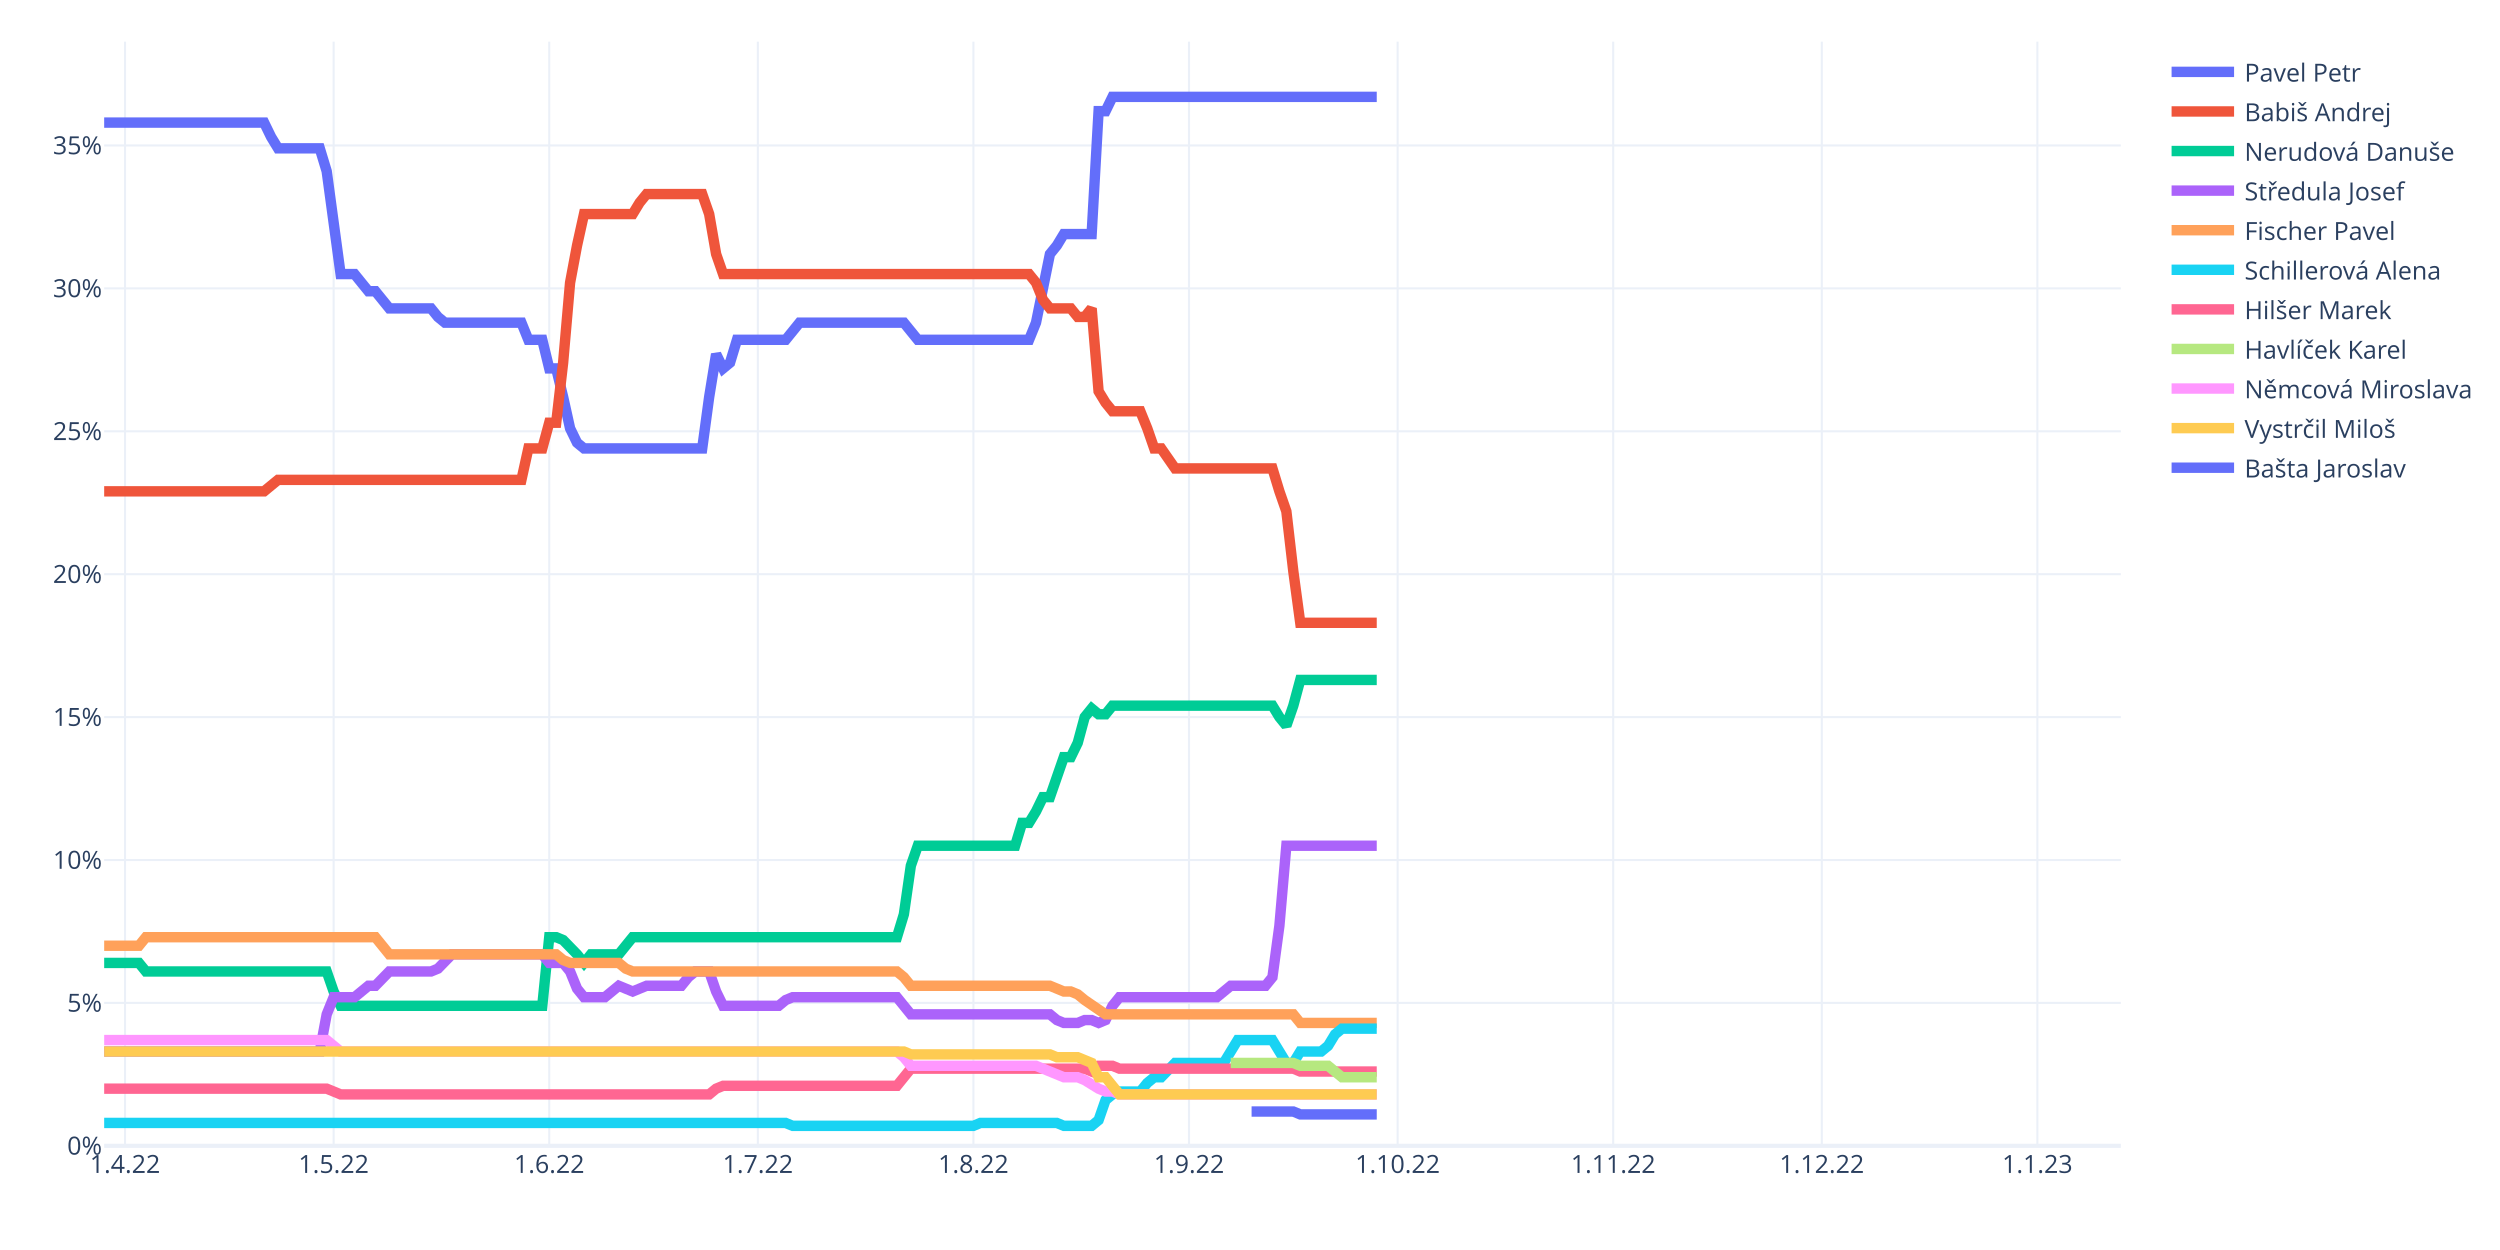
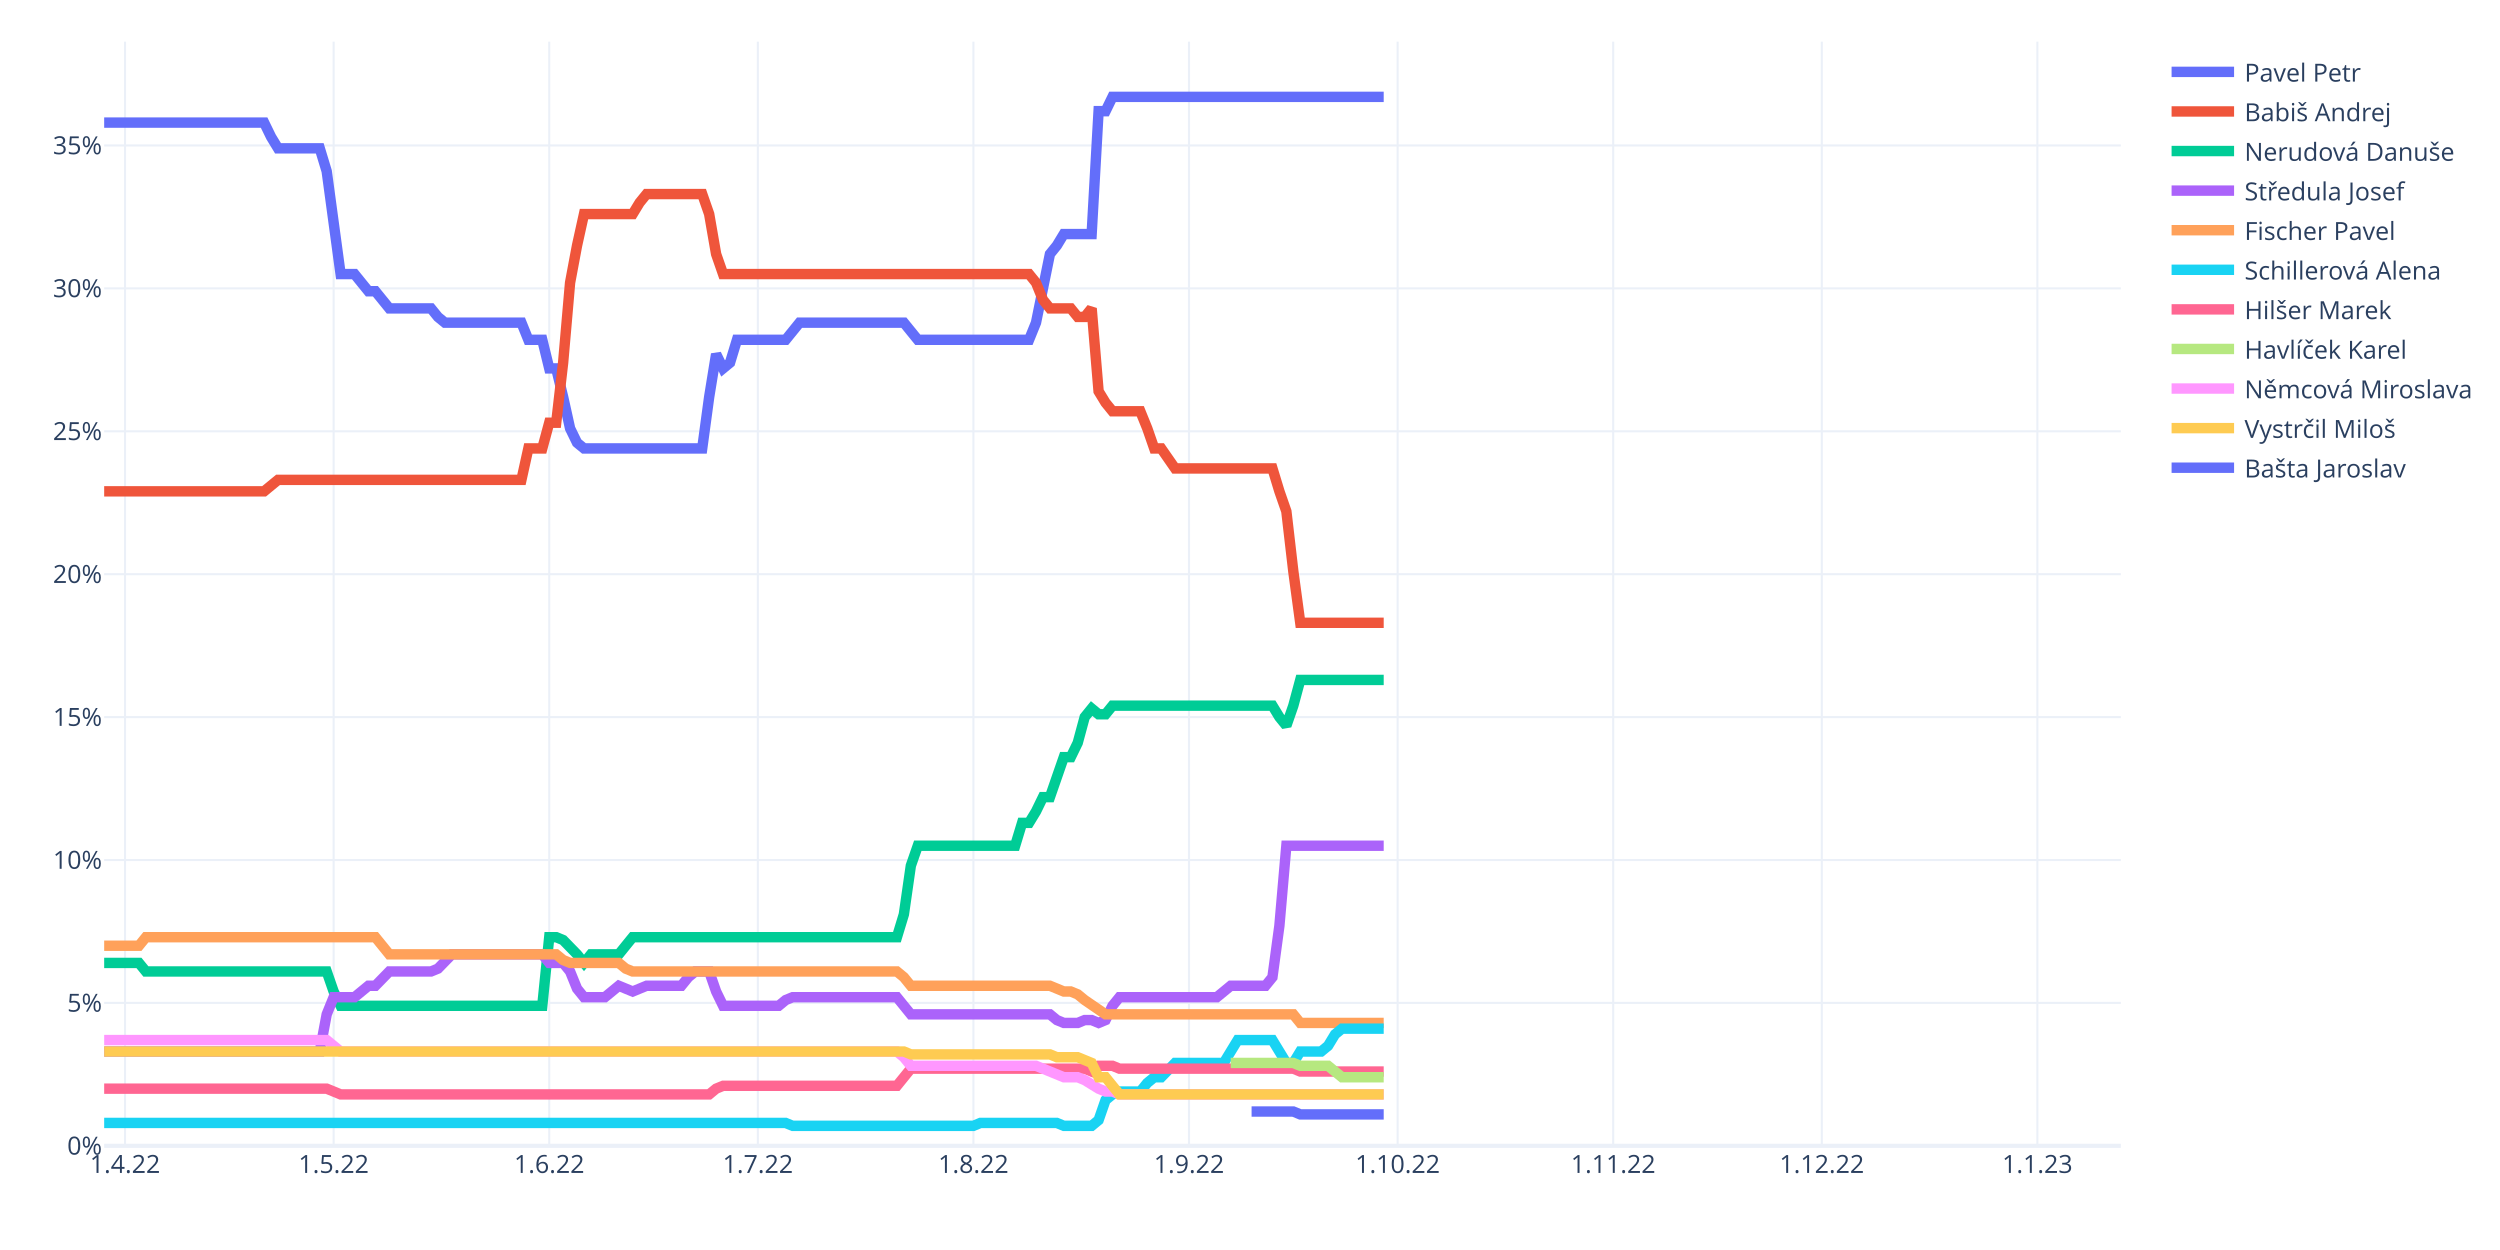
<svg xmlns="http://www.w3.org/2000/svg" class="main-svg" width="1200" height="600" style="" viewBox="0 0 1200 600">
  <rect x="0" y="0" width="1200" height="600" style="fill: rgb(255, 255, 255); fill-opacity: 1;" />
-   <defs id="defs-b18f35">
+   <defs id="defs-5ba604">
    <g class="clips">
-       <clipPath id="clipb18f35xyplot" class="plotclip">
+       <clipPath id="clip5ba604xyplot" class="plotclip">
        <rect width="968" height="530" />
      </clipPath>
-       <clipPath class="axesclip" id="clipb18f35x">
+       <clipPath class="axesclip" id="clip5ba604x">
        <rect x="50" y="0" width="968" height="600" />
      </clipPath>
-       <clipPath class="axesclip" id="clipb18f35y">
+       <clipPath class="axesclip" id="clip5ba604y">
        <rect x="0" y="20" width="1200" height="530" />
      </clipPath>
-       <clipPath class="axesclip" id="clipb18f35xy">
+       <clipPath class="axesclip" id="clip5ba604xy">
        <rect x="50" y="20" width="968" height="530" />
      </clipPath>
    </g>
    <g class="gradients" />
    <g class="patterns" />
  </defs>
  <g class="bglayer" />
  <g class="layer-below">
    <g class="imagelayer" />
    <g class="shapelayer" />
  </g>
  <g class="cartesianlayer">
    <g class="subplot xy">
      <g class="layer-subplot">
        <g class="shapelayer" />
        <g class="imagelayer" />
      </g>
      <g class="minor-gridlayer">
        <g class="x" />
        <g class="y" />
      </g>
      <g class="gridlayer">
        <g class="x">
          <path class="xgrid crisp" transform="translate(60.01,0)" d="M0,20v530" style="stroke: rgb(235, 240, 248); stroke-opacity: 1; stroke-width: 1px;" />
          <path class="xgrid crisp" transform="translate(160.15,0)" d="M0,20v530" style="stroke: rgb(235, 240, 248); stroke-opacity: 1; stroke-width: 1px;" />
          <path class="xgrid crisp" transform="translate(263.63,0)" d="M0,20v530" style="stroke: rgb(235, 240, 248); stroke-opacity: 1; stroke-width: 1px;" />
          <path class="xgrid crisp" transform="translate(363.77,0)" d="M0,20v530" style="stroke: rgb(235, 240, 248); stroke-opacity: 1; stroke-width: 1px;" />
          <path class="xgrid crisp" transform="translate(467.24,0)" d="M0,20v530" style="stroke: rgb(235, 240, 248); stroke-opacity: 1; stroke-width: 1px;" />
          <path class="xgrid crisp" transform="translate(570.72,0)" d="M0,20v530" style="stroke: rgb(235, 240, 248); stroke-opacity: 1; stroke-width: 1px;" />
          <path class="xgrid crisp" transform="translate(670.86,0)" d="M0,20v530" style="stroke: rgb(235, 240, 248); stroke-opacity: 1; stroke-width: 1px;" />
          <path class="xgrid crisp" transform="translate(774.33,0)" d="M0,20v530" style="stroke: rgb(235, 240, 248); stroke-opacity: 1; stroke-width: 1px;" />
          <path class="xgrid crisp" transform="translate(874.47,0)" d="M0,20v530" style="stroke: rgb(235, 240, 248); stroke-opacity: 1; stroke-width: 1px;" />
          <path class="xgrid crisp" transform="translate(977.94,0)" d="M0,20v530" style="stroke: rgb(235, 240, 248); stroke-opacity: 1; stroke-width: 1px;" />
        </g>
        <g class="y">
          <path class="ygrid crisp" transform="translate(0,481.4)" d="M50,0h968" style="stroke: rgb(235, 240, 248); stroke-opacity: 1; stroke-width: 1px;" />
          <path class="ygrid crisp" transform="translate(0,412.81)" d="M50,0h968" style="stroke: rgb(235, 240, 248); stroke-opacity: 1; stroke-width: 1px;" />
          <path class="ygrid crisp" transform="translate(0,344.21)" d="M50,0h968" style="stroke: rgb(235, 240, 248); stroke-opacity: 1; stroke-width: 1px;" />
          <path class="ygrid crisp" transform="translate(0,275.61)" d="M50,0h968" style="stroke: rgb(235, 240, 248); stroke-opacity: 1; stroke-width: 1px;" />
          <path class="ygrid crisp" transform="translate(0,207.02)" d="M50,0h968" style="stroke: rgb(235, 240, 248); stroke-opacity: 1; stroke-width: 1px;" />
          <path class="ygrid crisp" transform="translate(0,138.42)" d="M50,0h968" style="stroke: rgb(235, 240, 248); stroke-opacity: 1; stroke-width: 1px;" />
          <path class="ygrid crisp" transform="translate(0,69.82)" d="M50,0h968" style="stroke: rgb(235, 240, 248); stroke-opacity: 1; stroke-width: 1px;" />
        </g>
      </g>
      <g class="zerolinelayer">
        <path class="yzl zl crisp" transform="translate(0,550)" d="M50,0h968" style="stroke: rgb(235, 240, 248); stroke-opacity: 1; stroke-width: 2px;" />
      </g>
      <path class="xlines-below" />
      <path class="ylines-below" />
      <g class="overlines-below" />
      <g class="xaxislayer-below" />
      <g class="yaxislayer-below" />
      <g class="overaxes-below" />
-       <g class="plot" transform="translate(50,20)" clip-path="url(#clipb18f35xyplot)">
+       <g class="plot" transform="translate(50,20)" clip-path="url(#clip5ba604xyplot)">
        <g class="scatterlayer mlayer">
-           <g class="trace scatter trace11d13c" style="stroke-miterlimit: 2; opacity: 1;">
-             <g class="fills" />
-             <g class="errorbars" />
-             <g class="lines">
-               <path class="js-line" d="M0,38.85L76.77,38.85L80.11,45.71L83.45,51.19L86.79,51.19L103.48,51.19L106.81,62.17L113.49,111.56L116.83,111.56L120.17,111.56L123.5,115.68L126.84,119.79L130.18,119.79L136.86,128.02L140.19,128.02L156.88,128.02L160.22,132.14L163.56,134.88L166.9,134.88L200.28,134.88L203.61,143.11L210.29,143.11L213.63,156.83L216.97,156.83L220.3,170.55L223.64,185.64L226.98,192.5L230.32,195.25L233.66,195.25L287.06,195.25L290.4,170.55L293.74,149.97L297.08,156.83L300.41,154.09L303.75,143.11L327.12,143.11L330.46,139L333.79,134.88L337.13,134.88L383.86,134.88L387.2,139L390.54,143.11L393.88,143.11L443.94,143.11L447.28,134.88L453.96,101.96L457.3,97.84L460.63,92.35L463.97,92.35L473.99,92.35L477.32,33.36L480.66,33.36L484,26.5L610.84,26.5" style="vector-effect: non-scaling-stroke; fill: none; stroke: rgb(99, 110, 250); stroke-opacity: 1; stroke-width: 5px; opacity: 1;" />
-             </g>
-             <g class="points" />
-             <g class="text" />
-           </g>
-           <g class="trace scatter trace6a95b1" style="stroke-miterlimit: 2; opacity: 1;">
-             <g class="fills" />
-             <g class="errorbars" />
-             <g class="lines">
-               <path class="js-line" d="M0,215.83L76.77,215.83L80.11,213.08L83.45,210.34L86.79,210.34L200.28,210.34L203.61,195.25L210.29,195.25L213.63,182.9L216.97,182.9L220.3,154.09L223.64,115.68L226.98,97.84L230.32,82.75L233.66,82.75L253.68,82.75L257.02,77.26L260.36,73.15L263.7,73.15L287.06,73.15L290.4,82.75L293.74,101.96L297.08,111.56L443.94,111.56L447.28,115.68L450.62,123.91L453.96,128.02L463.97,128.02L467.31,132.14L470.65,132.14L473.99,128.02L477.32,167.81L480.66,173.3L484,177.41L487.34,177.41L497.35,177.41L500.69,185.64L504.03,195.25L507.37,195.25L514.04,204.85L517.38,204.85L560.77,204.85L564.11,215.83L567.45,225.43L570.79,254.24L574.12,278.94L577.46,278.94L610.84,278.94" style="vector-effect: non-scaling-stroke; fill: none; stroke: rgb(239, 85, 59); stroke-opacity: 1; stroke-width: 5px; opacity: 1;" />
-             </g>
-             <g class="points" />
-             <g class="text" />
-           </g>
-           <g class="trace scatter trace47667c" style="stroke-miterlimit: 2; opacity: 1;">
-             <g class="fills" />
-             <g class="errorbars" />
-             <g class="lines">
-               <path class="js-line" d="M0,442.2L16.69,442.2L20.03,446.31L106.81,446.31L110.15,455.92L113.49,462.78L116.83,462.78L210.29,462.78L213.63,429.85L216.97,429.85L220.3,431.22L226.98,438.08L230.32,442.2L233.66,438.08L236.99,438.08L247.01,438.08L250.34,433.96L253.68,429.85L257.02,429.85L380.52,429.85L383.86,418.87L387.2,395.55L390.54,385.95L437.27,385.95L440.61,374.97L443.94,374.97L447.28,369.48L450.62,362.62L453.96,362.62L460.63,343.42L463.97,343.42L467.31,336.56L470.65,324.21L473.99,320.09L477.32,322.84L480.66,322.84L484,318.72L560.77,318.72L564.11,324.21L567.45,328.33L570.79,318.72L574.12,306.37L577.46,306.37L610.84,306.37" style="vector-effect: non-scaling-stroke; fill: none; stroke: rgb(0, 204, 150); stroke-opacity: 1; stroke-width: 5px; opacity: 1;" />
-             </g>
-             <g class="points" />
-             <g class="text" />
-           </g>
-           <g class="trace scatter tracefe2dcc" style="stroke-miterlimit: 2; opacity: 1;">
-             <g class="fills" />
-             <g class="errorbars" />
-             <g class="lines">
-               <path class="js-line" d="M0,484.73L103.48,484.73L106.81,466.89L110.15,458.66L113.49,458.66L120.17,458.66L123.5,455.92L126.84,453.17L130.18,453.17L136.86,446.31L140.19,446.31L156.88,446.31L160.22,444.94L166.9,438.08L170.23,438.08L210.29,438.08L213.63,442.2L220.3,442.2L223.64,446.31L226.98,454.54L230.32,458.66L240.33,458.66L243.67,455.92L247.01,453.17L250.34,454.54L253.68,455.92L257.02,454.54L260.36,453.17L263.7,453.17L277.05,453.17L280.39,449.06L283.72,446.31L287.06,446.31L290.4,446.31L293.74,455.92L297.08,462.78L300.41,462.78L323.78,462.78L327.12,460.03L330.46,458.66L333.79,458.66L380.52,458.66L383.86,462.78L387.2,466.89L390.54,466.89L453.96,466.89L457.3,469.63L460.63,471.01L463.97,471.01L467.31,471.01L470.65,469.63L473.99,469.63L477.32,471.01L480.66,469.63L484,462.78L487.34,458.66L490.68,458.66L534.07,458.66L537.41,455.92L540.74,453.17L544.08,453.17L557.43,453.17L560.77,449.06L564.11,424.36L567.45,385.95L610.84,385.95" style="vector-effect: non-scaling-stroke; fill: none; stroke: rgb(171, 99, 250); stroke-opacity: 1; stroke-width: 5px; opacity: 1;" />
-             </g>
-             <g class="points" />
-             <g class="text" />
-           </g>
-           <g class="trace scatter trace72cec8" style="stroke-miterlimit: 2; opacity: 1;">
-             <g class="fills" />
-             <g class="errorbars" />
-             <g class="lines">
-               <path class="js-line" d="M0,433.96L16.69,433.96L20.03,429.85L130.18,429.85L133.52,433.96L136.86,438.08L140.19,438.08L216.97,438.08L220.3,440.82L223.64,442.2L226.98,442.2L247.01,442.2L250.34,444.94L253.68,446.31L257.02,446.31L380.52,446.31L383.86,449.06L387.2,453.17L390.54,453.17L453.96,453.17L457.3,454.54L460.63,455.92L463.97,455.92L467.31,457.29L470.65,460.03L480.66,466.89L484,466.89L570.79,466.89L574.12,471.01L610.84,471.01" style="vector-effect: non-scaling-stroke; fill: none; stroke: rgb(255, 161, 90); stroke-opacity: 1; stroke-width: 5px; opacity: 1;" />
-             </g>
-             <g class="points" />
-             <g class="text" />
-           </g>
-           <g class="trace scatter tracee87288" style="stroke-miterlimit: 2; opacity: 1;">
-             <g class="fills" />
-             <g class="errorbars" />
-             <g class="lines">
-               <path class="js-line" d="M0,519.02L327.12,519.02L330.46,520.4L417.24,520.4L420.58,519.02L457.3,519.02L460.63,520.4L473.99,520.4L477.32,517.65L480.66,508.05L484,505.31L487.34,503.93L490.68,503.93L497.35,503.93L500.69,499.82L504.03,497.07L507.37,497.07L514.04,490.21L517.38,490.21L537.41,490.21L540.74,484.73L544.08,479.24L547.42,479.24L560.77,479.24L564.11,484.73L567.45,490.21L570.79,490.21L574.12,484.73L577.46,484.73L584.14,484.73L587.48,481.98L590.81,476.49L594.15,473.75L610.84,473.75" style="vector-effect: non-scaling-stroke; fill: none; stroke: rgb(25, 211, 243); stroke-opacity: 1; stroke-width: 5px; opacity: 1;" />
-             </g>
-             <g class="points" />
-             <g class="text" />
-           </g>
-           <g class="trace scatter tracefd5a2a" style="stroke-miterlimit: 2; opacity: 1;">
-             <g class="fills" />
-             <g class="errorbars" />
-             <g class="lines">
-               <path class="js-line" d="M0,502.56L106.81,502.56L110.15,503.93L113.49,505.31L116.83,505.31L290.4,505.31L293.74,502.56L297.08,501.19L300.41,501.19L380.52,501.19L383.86,497.07L387.2,492.96L390.54,492.96L470.65,492.96L473.99,494.33L477.32,491.59L480.66,491.59L484,491.59L487.34,492.96L570.79,492.96L574.12,494.33L610.84,494.33" style="vector-effect: non-scaling-stroke; fill: none; stroke: rgb(255, 102, 146); stroke-opacity: 1; stroke-width: 5px; opacity: 1;" />
-             </g>
-             <g class="points" />
-             <g class="text" />
-           </g>
-           <g class="trace scatter trace417c43" style="stroke-miterlimit: 2; opacity: 1;">
-             <g class="fills" />
-             <g class="errorbars" />
-             <g class="lines">
-               <path class="js-line" d="M540.74,490.21L570.79,490.21L574.12,491.59L587.48,491.59L590.81,494.33L594.15,497.07L597.49,497.07L610.84,497.07" style="vector-effect: non-scaling-stroke; fill: none; stroke: rgb(182, 232, 128); stroke-opacity: 1; stroke-width: 5px; opacity: 1;" />
-             </g>
-             <g class="points" />
-             <g class="text" />
-           </g>
-           <g class="trace scatter traceadb961" style="stroke-miterlimit: 2; opacity: 1;">
-             <g class="fills" />
-             <g class="errorbars" />
-             <g class="lines">
-               <path class="js-line" d="M0,479.24L106.81,479.24L110.15,481.98L113.49,484.73L116.83,484.73L380.52,484.73L383.86,487.47L387.2,491.59L390.54,491.59L447.28,491.59L450.62,492.96L460.63,497.07L463.97,497.07L467.31,497.07L470.65,498.45L477.32,502.56L480.66,503.93L484,503.93L487.34,505.31L610.84,505.31" style="vector-effect: non-scaling-stroke; fill: none; stroke: rgb(255, 151, 255); stroke-opacity: 1; stroke-width: 5px; opacity: 1;" />
-             </g>
-             <g class="points" />
-             <g class="text" />
-           </g>
-           <g class="trace scatter trace22623d" style="stroke-miterlimit: 2; opacity: 1;">
-             <g class="fills" />
-             <g class="errorbars" />
-             <g class="lines">
-               <path class="js-line" d="M0,484.73L383.86,484.73L387.2,486.1L453.96,486.1L457.3,487.47L467.31,487.47L470.65,488.84L473.99,490.21L477.32,497.07L480.66,497.07L484,501.19L487.34,505.31L490.68,505.31L610.84,505.31" style="vector-effect: non-scaling-stroke; fill: none; stroke: rgb(254, 203, 82); stroke-opacity: 1; stroke-width: 5px; opacity: 1;" />
-             </g>
-             <g class="points" />
-             <g class="text" />
-           </g>
-           <g class="trace scatter trace5686cb" style="stroke-miterlimit: 2; opacity: 1;">
-             <g class="fills" />
-             <g class="errorbars" />
-             <g class="lines">
-               <path class="js-line" d="M550.76,513.54L570.79,513.54L574.12,514.91L610.84,514.91" style="vector-effect: non-scaling-stroke; fill: none; stroke: rgb(99, 110, 250); stroke-opacity: 1; stroke-width: 5px; opacity: 1;" />
+           <g class="trace scatter trace671c36" style="stroke-miterlimit: 2; opacity: 1;">
+             <g class="fills" />
+             <g class="errorbars" />
+             <g class="lines">
+               <path class="js-line" d="M0,38.85L76.77,38.85L80.11,45.71L83.45,51.19L86.79,51.19L103.48,51.19L106.81,62.17L113.49,111.56L116.83,111.56L120.17,111.56L123.5,115.68L126.84,119.79L130.18,119.79L136.86,128.02L140.19,128.02L156.88,128.02L160.22,132.14L163.56,134.88L166.9,134.88L200.28,134.88L203.61,143.11L210.29,143.11L213.63,156.83L216.97,156.83L220.3,170.55L223.64,185.64L226.98,192.5L230.32,195.25L233.66,195.25L287.06,195.25L290.4,170.55L293.74,149.97L297.08,156.83L300.41,154.09L303.75,143.11L327.12,143.11L330.46,139L333.79,134.88L337.13,134.88L383.86,134.88L387.2,139L390.54,143.11L393.88,143.11L443.94,143.11L447.28,134.88L453.96,101.96L457.3,97.84L460.63,92.35L463.97,92.35L473.99,92.35L477.32,33.36L480.66,33.36L484,26.5L614.18,26.5" style="vector-effect: non-scaling-stroke; fill: none; stroke: rgb(99, 110, 250); stroke-opacity: 1; stroke-width: 5px; opacity: 1;" />
+             </g>
+             <g class="points" />
+             <g class="text" />
+           </g>
+           <g class="trace scatter trace9524d7" style="stroke-miterlimit: 2; opacity: 1;">
+             <g class="fills" />
+             <g class="errorbars" />
+             <g class="lines">
+               <path class="js-line" d="M0,215.83L76.77,215.83L80.11,213.08L83.45,210.34L86.79,210.34L200.28,210.34L203.61,195.25L210.29,195.25L213.63,182.9L216.97,182.9L220.3,154.09L223.64,115.68L226.98,97.84L230.32,82.75L233.66,82.75L253.68,82.75L257.02,77.26L260.36,73.15L263.7,73.15L287.06,73.15L290.4,82.75L293.74,101.96L297.08,111.56L443.94,111.56L447.28,115.68L450.62,123.91L453.96,128.02L463.97,128.02L467.31,132.14L470.65,132.14L473.99,128.02L477.32,167.81L480.66,173.3L484,177.41L487.34,177.41L497.35,177.41L500.69,185.64L504.03,195.25L507.37,195.25L514.04,204.85L517.38,204.85L560.77,204.85L564.11,215.83L567.45,225.43L570.79,254.24L574.12,278.94L577.46,278.94L614.18,278.94" style="vector-effect: non-scaling-stroke; fill: none; stroke: rgb(239, 85, 59); stroke-opacity: 1; stroke-width: 5px; opacity: 1;" />
+             </g>
+             <g class="points" />
+             <g class="text" />
+           </g>
+           <g class="trace scatter trace3826d0" style="stroke-miterlimit: 2; opacity: 1;">
+             <g class="fills" />
+             <g class="errorbars" />
+             <g class="lines">
+               <path class="js-line" d="M0,442.2L16.69,442.2L20.03,446.31L106.81,446.31L110.15,455.92L113.49,462.78L116.83,462.78L210.29,462.78L213.63,429.85L216.97,429.85L220.3,431.22L226.98,438.08L230.32,442.2L233.66,438.08L236.99,438.08L247.01,438.08L250.34,433.96L253.68,429.85L257.02,429.85L380.52,429.85L383.86,418.87L387.2,395.55L390.54,385.95L437.27,385.95L440.61,374.97L443.94,374.97L447.28,369.48L450.62,362.62L453.96,362.62L460.63,343.42L463.97,343.42L467.31,336.56L470.65,324.21L473.99,320.09L477.32,322.84L480.66,322.84L484,318.72L560.77,318.72L564.11,324.21L567.45,328.33L570.79,318.72L574.12,306.37L577.46,306.37L614.18,306.37" style="vector-effect: non-scaling-stroke; fill: none; stroke: rgb(0, 204, 150); stroke-opacity: 1; stroke-width: 5px; opacity: 1;" />
+             </g>
+             <g class="points" />
+             <g class="text" />
+           </g>
+           <g class="trace scatter trace8898b9" style="stroke-miterlimit: 2; opacity: 1;">
+             <g class="fills" />
+             <g class="errorbars" />
+             <g class="lines">
+               <path class="js-line" d="M0,484.73L103.48,484.73L106.81,466.89L110.15,458.66L113.49,458.66L120.17,458.66L123.5,455.92L126.84,453.17L130.18,453.17L136.86,446.31L140.19,446.31L156.88,446.31L160.22,444.94L166.9,438.08L170.23,438.08L210.29,438.08L213.63,442.2L220.3,442.2L223.64,446.31L226.98,454.54L230.32,458.66L240.33,458.66L243.67,455.92L247.01,453.17L250.34,454.54L253.68,455.92L257.02,454.54L260.36,453.17L263.7,453.17L277.05,453.17L280.39,449.06L283.72,446.31L287.06,446.31L290.4,446.31L293.74,455.92L297.08,462.78L300.41,462.78L323.78,462.78L327.12,460.03L330.46,458.66L333.79,458.66L380.52,458.66L383.86,462.78L387.2,466.89L390.54,466.89L453.96,466.89L457.3,469.63L460.63,471.01L463.97,471.01L467.31,471.01L470.65,469.63L473.99,469.63L477.32,471.01L480.66,469.63L484,462.78L487.34,458.66L490.68,458.66L534.07,458.66L537.41,455.92L540.74,453.17L544.08,453.17L557.43,453.17L560.77,449.06L564.11,424.36L567.45,385.95L614.18,385.95" style="vector-effect: non-scaling-stroke; fill: none; stroke: rgb(171, 99, 250); stroke-opacity: 1; stroke-width: 5px; opacity: 1;" />
+             </g>
+             <g class="points" />
+             <g class="text" />
+           </g>
+           <g class="trace scatter trace067839" style="stroke-miterlimit: 2; opacity: 1;">
+             <g class="fills" />
+             <g class="errorbars" />
+             <g class="lines">
+               <path class="js-line" d="M0,433.96L16.69,433.96L20.03,429.85L130.18,429.85L133.52,433.96L136.86,438.08L140.19,438.08L216.97,438.08L220.3,440.82L223.64,442.2L226.98,442.2L247.01,442.2L250.34,444.94L253.68,446.31L257.02,446.31L380.52,446.31L383.86,449.06L387.2,453.17L390.54,453.17L453.96,453.17L457.3,454.54L460.63,455.92L463.97,455.92L467.31,457.29L470.65,460.03L480.66,466.89L484,466.89L570.79,466.89L574.12,471.01L614.18,471.01" style="vector-effect: non-scaling-stroke; fill: none; stroke: rgb(255, 161, 90); stroke-opacity: 1; stroke-width: 5px; opacity: 1;" />
+             </g>
+             <g class="points" />
+             <g class="text" />
+           </g>
+           <g class="trace scatter tracecb4e40" style="stroke-miterlimit: 2; opacity: 1;">
+             <g class="fills" />
+             <g class="errorbars" />
+             <g class="lines">
+               <path class="js-line" d="M0,519.02L327.12,519.02L330.46,520.4L417.24,520.4L420.58,519.02L457.3,519.02L460.63,520.4L473.99,520.4L477.32,517.65L480.66,508.05L484,505.31L487.34,503.93L490.68,503.93L497.35,503.93L500.69,499.82L504.03,497.07L507.37,497.07L514.04,490.21L517.38,490.21L537.41,490.21L540.74,484.73L544.08,479.24L547.42,479.24L560.77,479.24L564.11,484.73L567.45,490.21L570.79,490.21L574.12,484.73L577.46,484.73L584.14,484.73L587.48,481.98L590.81,476.49L594.15,473.75L614.18,473.75" style="vector-effect: non-scaling-stroke; fill: none; stroke: rgb(25, 211, 243); stroke-opacity: 1; stroke-width: 5px; opacity: 1;" />
+             </g>
+             <g class="points" />
+             <g class="text" />
+           </g>
+           <g class="trace scatter trace6adb21" style="stroke-miterlimit: 2; opacity: 1;">
+             <g class="fills" />
+             <g class="errorbars" />
+             <g class="lines">
+               <path class="js-line" d="M0,502.56L106.81,502.56L110.15,503.93L113.49,505.31L116.83,505.31L290.4,505.31L293.74,502.56L297.08,501.19L300.41,501.19L380.52,501.19L383.86,497.07L387.2,492.96L390.54,492.96L470.65,492.96L473.99,494.33L477.32,491.59L480.66,491.59L484,491.59L487.34,492.96L570.79,492.96L574.12,494.33L614.18,494.33" style="vector-effect: non-scaling-stroke; fill: none; stroke: rgb(255, 102, 146); stroke-opacity: 1; stroke-width: 5px; opacity: 1;" />
+             </g>
+             <g class="points" />
+             <g class="text" />
+           </g>
+           <g class="trace scatter trace02d3a3" style="stroke-miterlimit: 2; opacity: 1;">
+             <g class="fills" />
+             <g class="errorbars" />
+             <g class="lines">
+               <path class="js-line" d="M540.74,490.21L570.79,490.21L574.12,491.59L587.48,491.59L590.81,494.33L594.15,497.07L597.49,497.07L614.18,497.07" style="vector-effect: non-scaling-stroke; fill: none; stroke: rgb(182, 232, 128); stroke-opacity: 1; stroke-width: 5px; opacity: 1;" />
+             </g>
+             <g class="points" />
+             <g class="text" />
+           </g>
+           <g class="trace scatter trace0a2a12" style="stroke-miterlimit: 2; opacity: 1;">
+             <g class="fills" />
+             <g class="errorbars" />
+             <g class="lines">
+               <path class="js-line" d="M0,479.24L106.81,479.24L110.15,481.98L113.49,484.73L116.83,484.73L380.52,484.73L383.86,487.47L387.2,491.59L390.54,491.59L447.28,491.59L450.62,492.96L460.63,497.07L463.97,497.07L467.31,497.07L470.65,498.45L477.32,502.56L480.66,503.93L484,503.93L487.34,505.31L614.18,505.31" style="vector-effect: non-scaling-stroke; fill: none; stroke: rgb(255, 151, 255); stroke-opacity: 1; stroke-width: 5px; opacity: 1;" />
+             </g>
+             <g class="points" />
+             <g class="text" />
+           </g>
+           <g class="trace scatter tracee42b29" style="stroke-miterlimit: 2; opacity: 1;">
+             <g class="fills" />
+             <g class="errorbars" />
+             <g class="lines">
+               <path class="js-line" d="M0,484.73L383.86,484.73L387.2,486.1L453.96,486.1L457.3,487.47L467.31,487.47L470.65,488.84L473.99,490.21L477.32,497.07L480.66,497.07L484,501.19L487.34,505.31L490.68,505.31L614.18,505.31" style="vector-effect: non-scaling-stroke; fill: none; stroke: rgb(254, 203, 82); stroke-opacity: 1; stroke-width: 5px; opacity: 1;" />
+             </g>
+             <g class="points" />
+             <g class="text" />
+           </g>
+           <g class="trace scatter trace3366f7" style="stroke-miterlimit: 2; opacity: 1;">
+             <g class="fills" />
+             <g class="errorbars" />
+             <g class="lines">
+               <path class="js-line" d="M550.76,513.54L570.79,513.54L574.12,514.91L614.18,514.91" style="vector-effect: non-scaling-stroke; fill: none; stroke: rgb(99, 110, 250); stroke-opacity: 1; stroke-width: 5px; opacity: 1;" />
            </g>
            <g class="points" />
            <g class="text" />
          </g>
        </g>
      </g>
      <g class="overplot" />
      <path class="xlines-above crisp" d="M0,0" style="fill: none;" />
      <path class="ylines-above crisp" d="M0,0" style="fill: none;" />
      <g class="overlines-above" />
      <g class="xaxislayer-above">
        <g class="xtick">
          <text text-anchor="middle" x="0" y="563" transform="translate(60.01,0)" style="font-family: 'Open Sans', verdana, arial, sans-serif; font-size: 12px; fill: rgb(42, 63, 95); fill-opacity: 1; white-space: pre; opacity: 1;">1.4.22</text>
        </g>
        <g class="xtick">
          <text text-anchor="middle" x="0" y="563" style="font-family: 'Open Sans', verdana, arial, sans-serif; font-size: 12px; fill: rgb(42, 63, 95); fill-opacity: 1; white-space: pre; opacity: 1;" transform="translate(160.15,0)">1.5.22</text>
        </g>
        <g class="xtick">
          <text text-anchor="middle" x="0" y="563" style="font-family: 'Open Sans', verdana, arial, sans-serif; font-size: 12px; fill: rgb(42, 63, 95); fill-opacity: 1; white-space: pre; opacity: 1;" transform="translate(263.63,0)">1.6.22</text>
        </g>
        <g class="xtick">
          <text text-anchor="middle" x="0" y="563" style="font-family: 'Open Sans', verdana, arial, sans-serif; font-size: 12px; fill: rgb(42, 63, 95); fill-opacity: 1; white-space: pre; opacity: 1;" transform="translate(363.77,0)">1.7.22</text>
        </g>
        <g class="xtick">
          <text text-anchor="middle" x="0" y="563" style="font-family: 'Open Sans', verdana, arial, sans-serif; font-size: 12px; fill: rgb(42, 63, 95); fill-opacity: 1; white-space: pre; opacity: 1;" transform="translate(467.24,0)">1.8.22</text>
        </g>
        <g class="xtick">
          <text text-anchor="middle" x="0" y="563" style="font-family: 'Open Sans', verdana, arial, sans-serif; font-size: 12px; fill: rgb(42, 63, 95); fill-opacity: 1; white-space: pre; opacity: 1;" transform="translate(570.72,0)">1.9.22</text>
        </g>
        <g class="xtick">
          <text text-anchor="middle" x="0" y="563" style="font-family: 'Open Sans', verdana, arial, sans-serif; font-size: 12px; fill: rgb(42, 63, 95); fill-opacity: 1; white-space: pre; opacity: 1;" transform="translate(670.86,0)">1.10.22</text>
        </g>
        <g class="xtick">
          <text text-anchor="middle" x="0" y="563" style="font-family: 'Open Sans', verdana, arial, sans-serif; font-size: 12px; fill: rgb(42, 63, 95); fill-opacity: 1; white-space: pre; opacity: 1;" transform="translate(774.33,0)">1.11.22</text>
        </g>
        <g class="xtick">
          <text text-anchor="middle" x="0" y="563" style="font-family: 'Open Sans', verdana, arial, sans-serif; font-size: 12px; fill: rgb(42, 63, 95); fill-opacity: 1; white-space: pre; opacity: 1;" transform="translate(874.47,0)">1.12.22</text>
        </g>
        <g class="xtick">
          <text text-anchor="middle" x="0" y="563" style="font-family: 'Open Sans', verdana, arial, sans-serif; font-size: 12px; fill: rgb(42, 63, 95); fill-opacity: 1; white-space: pre; opacity: 1;" transform="translate(977.94,0)">1.1.23</text>
        </g>
      </g>
      <g class="yaxislayer-above">
        <g class="ytick">
          <text text-anchor="end" x="49" y="4.2" transform="translate(0,550)" style="font-family: 'Open Sans', verdana, arial, sans-serif; font-size: 12px; fill: rgb(42, 63, 95); fill-opacity: 1; white-space: pre; opacity: 1;">0%</text>
        </g>
        <g class="ytick">
          <text text-anchor="end" x="49" y="4.2" style="font-family: 'Open Sans', verdana, arial, sans-serif; font-size: 12px; fill: rgb(42, 63, 95); fill-opacity: 1; white-space: pre; opacity: 1;" transform="translate(0,481.4)">5%</text>
        </g>
        <g class="ytick">
          <text text-anchor="end" x="49" y="4.2" style="font-family: 'Open Sans', verdana, arial, sans-serif; font-size: 12px; fill: rgb(42, 63, 95); fill-opacity: 1; white-space: pre; opacity: 1;" transform="translate(0,412.81)">10%</text>
        </g>
        <g class="ytick">
          <text text-anchor="end" x="49" y="4.2" style="font-family: 'Open Sans', verdana, arial, sans-serif; font-size: 12px; fill: rgb(42, 63, 95); fill-opacity: 1; white-space: pre; opacity: 1;" transform="translate(0,344.21)">15%</text>
        </g>
        <g class="ytick">
          <text text-anchor="end" x="49" y="4.2" style="font-family: 'Open Sans', verdana, arial, sans-serif; font-size: 12px; fill: rgb(42, 63, 95); fill-opacity: 1; white-space: pre; opacity: 1;" transform="translate(0,275.61)">20%</text>
        </g>
        <g class="ytick">
          <text text-anchor="end" x="49" y="4.2" style="font-family: 'Open Sans', verdana, arial, sans-serif; font-size: 12px; fill: rgb(42, 63, 95); fill-opacity: 1; white-space: pre; opacity: 1;" transform="translate(0,207.02)">25%</text>
        </g>
        <g class="ytick">
          <text text-anchor="end" x="49" y="4.2" style="font-family: 'Open Sans', verdana, arial, sans-serif; font-size: 12px; fill: rgb(42, 63, 95); fill-opacity: 1; white-space: pre; opacity: 1;" transform="translate(0,138.42)">30%</text>
        </g>
        <g class="ytick">
          <text text-anchor="end" x="49" y="4.2" style="font-family: 'Open Sans', verdana, arial, sans-serif; font-size: 12px; fill: rgb(42, 63, 95); fill-opacity: 1; white-space: pre; opacity: 1;" transform="translate(0,69.82)">35%</text>
        </g>
      </g>
      <g class="overaxes-above" />
    </g>
  </g>
  <g class="polarlayer" />
  <g class="smithlayer" />
  <g class="ternarylayer" />
  <g class="geolayer" />
  <g class="funnelarealayer" />
  <g class="pielayer" />
  <g class="iciclelayer" />
  <g class="treemaplayer" />
  <g class="sunburstlayer" />
  <g class="glimages" />
-   <defs id="topdefs-b18f35">
+   <defs id="topdefs-5ba604">
    <g class="clips" />
-     <clipPath id="legendb18f35">
+     <clipPath id="legend5ba604">
      <rect width="151" height="219" x="0" y="0" />
    </clipPath>
  </defs>
  <g class="layer-above">
    <g class="imagelayer" />
    <g class="shapelayer" />
  </g>
  <g class="infolayer">
    <g class="legend" pointer-events="all" transform="translate(1037.36,20)">
      <rect class="bg" shape-rendering="crispEdges" style="stroke: rgb(68, 68, 68); stroke-opacity: 1; fill: rgb(255, 255, 255); fill-opacity: 1; stroke-width: 0px;" width="151" height="219" x="0" y="0" />
-       <g class="scrollbox" transform="" clip-path="url(#legendb18f35)">
+       <g class="scrollbox" transform="" clip-path="url(#legend5ba604)">
        <g class="groups">
          <g class="traces" transform="translate(0,14.5)" style="opacity: 1;">
            <text class="legendtext" text-anchor="start" x="40" y="4.68" style="font-family: 'Open Sans', verdana, arial, sans-serif; font-size: 12px; fill: rgb(42, 63, 95); fill-opacity: 1; white-space: pre;">Pavel Petr</text>
            <g class="layers" style="opacity: 1;">
              <g class="legendfill" />
              <g class="legendlines">
                <path class="js-line" d="M5,0h30" style="fill: none; stroke: rgb(99, 110, 250); stroke-opacity: 1; stroke-width: 5px;" />
              </g>
              <g class="legendsymbols">
                <g class="legendpoints" />
              </g>
            </g>
            <rect class="legendtoggle" x="0" y="-9.5" width="145.703" height="19" style="fill: rgb(0, 0, 0); fill-opacity: 0;" />
          </g>
          <g class="traces" transform="translate(0,33.5)" style="opacity: 1;">
            <text class="legendtext" text-anchor="start" x="40" y="4.68" style="font-family: 'Open Sans', verdana, arial, sans-serif; font-size: 12px; fill: rgb(42, 63, 95); fill-opacity: 1; white-space: pre;">Babiš Andrej</text>
            <g class="layers" style="opacity: 1;">
              <g class="legendfill" />
              <g class="legendlines">
                <path class="js-line" d="M5,0h30" style="fill: none; stroke: rgb(239, 85, 59); stroke-opacity: 1; stroke-width: 5px;" />
              </g>
              <g class="legendsymbols">
                <g class="legendpoints" />
              </g>
            </g>
            <rect class="legendtoggle" x="0" y="-9.5" width="145.703" height="19" style="fill: rgb(0, 0, 0); fill-opacity: 0;" />
          </g>
          <g class="traces" transform="translate(0,52.5)" style="opacity: 1;">
            <text class="legendtext" text-anchor="start" x="40" y="4.68" style="font-family: 'Open Sans', verdana, arial, sans-serif; font-size: 12px; fill: rgb(42, 63, 95); fill-opacity: 1; white-space: pre;">Nerudová Danuše</text>
            <g class="layers" style="opacity: 1;">
              <g class="legendfill" />
              <g class="legendlines">
                <path class="js-line" d="M5,0h30" style="fill: none; stroke: rgb(0, 204, 150); stroke-opacity: 1; stroke-width: 5px;" />
              </g>
              <g class="legendsymbols">
                <g class="legendpoints" />
              </g>
            </g>
            <rect class="legendtoggle" x="0" y="-9.5" width="145.703" height="19" style="fill: rgb(0, 0, 0); fill-opacity: 0;" />
          </g>
          <g class="traces" transform="translate(0,71.5)" style="opacity: 1;">
            <text class="legendtext" text-anchor="start" x="40" y="4.68" style="font-family: 'Open Sans', verdana, arial, sans-serif; font-size: 12px; fill: rgb(42, 63, 95); fill-opacity: 1; white-space: pre;">Středula Josef</text>
            <g class="layers" style="opacity: 1;">
              <g class="legendfill" />
              <g class="legendlines">
                <path class="js-line" d="M5,0h30" style="fill: none; stroke: rgb(171, 99, 250); stroke-opacity: 1; stroke-width: 5px;" />
              </g>
              <g class="legendsymbols">
                <g class="legendpoints" />
              </g>
            </g>
            <rect class="legendtoggle" x="0" y="-9.5" width="145.703" height="19" style="fill: rgb(0, 0, 0); fill-opacity: 0;" />
          </g>
          <g class="traces" transform="translate(0,90.5)" style="opacity: 1;">
            <text class="legendtext" text-anchor="start" x="40" y="4.68" style="font-family: 'Open Sans', verdana, arial, sans-serif; font-size: 12px; fill: rgb(42, 63, 95); fill-opacity: 1; white-space: pre;">Fischer Pavel</text>
            <g class="layers" style="opacity: 1;">
              <g class="legendfill" />
              <g class="legendlines">
                <path class="js-line" d="M5,0h30" style="fill: none; stroke: rgb(255, 161, 90); stroke-opacity: 1; stroke-width: 5px;" />
              </g>
              <g class="legendsymbols">
                <g class="legendpoints" />
              </g>
            </g>
            <rect class="legendtoggle" x="0" y="-9.5" width="145.703" height="19" style="fill: rgb(0, 0, 0); fill-opacity: 0;" />
          </g>
          <g class="traces" transform="translate(0,109.5)" style="opacity: 1;">
            <text class="legendtext" text-anchor="start" x="40" y="4.68" style="font-family: 'Open Sans', verdana, arial, sans-serif; font-size: 12px; fill: rgb(42, 63, 95); fill-opacity: 1; white-space: pre;">Schillerová Alena</text>
            <g class="layers" style="opacity: 1;">
              <g class="legendfill" />
              <g class="legendlines">
                <path class="js-line" d="M5,0h30" style="fill: none; stroke: rgb(25, 211, 243); stroke-opacity: 1; stroke-width: 5px;" />
              </g>
              <g class="legendsymbols">
                <g class="legendpoints" />
              </g>
            </g>
            <rect class="legendtoggle" x="0" y="-9.5" width="145.703" height="19" style="fill: rgb(0, 0, 0); fill-opacity: 0;" />
          </g>
          <g class="traces" transform="translate(0,128.5)" style="opacity: 1;">
            <text class="legendtext" text-anchor="start" x="40" y="4.68" style="font-family: 'Open Sans', verdana, arial, sans-serif; font-size: 12px; fill: rgb(42, 63, 95); fill-opacity: 1; white-space: pre;">Hilšer Marek</text>
            <g class="layers" style="opacity: 1;">
              <g class="legendfill" />
              <g class="legendlines">
                <path class="js-line" d="M5,0h30" style="fill: none; stroke: rgb(255, 102, 146); stroke-opacity: 1; stroke-width: 5px;" />
              </g>
              <g class="legendsymbols">
                <g class="legendpoints" />
              </g>
            </g>
            <rect class="legendtoggle" x="0" y="-9.5" width="145.703" height="19" style="fill: rgb(0, 0, 0); fill-opacity: 0;" />
          </g>
          <g class="traces" transform="translate(0,147.5)" style="opacity: 1;">
            <text class="legendtext" text-anchor="start" x="40" y="4.68" style="font-family: 'Open Sans', verdana, arial, sans-serif; font-size: 12px; fill: rgb(42, 63, 95); fill-opacity: 1; white-space: pre;">Havlíček Karel</text>
            <g class="layers" style="opacity: 1;">
              <g class="legendfill" />
              <g class="legendlines">
                <path class="js-line" d="M5,0h30" style="fill: none; stroke: rgb(182, 232, 128); stroke-opacity: 1; stroke-width: 5px;" />
              </g>
              <g class="legendsymbols">
                <g class="legendpoints" />
              </g>
            </g>
            <rect class="legendtoggle" x="0" y="-9.5" width="145.703" height="19" style="fill: rgb(0, 0, 0); fill-opacity: 0;" />
          </g>
          <g class="traces" transform="translate(0,166.5)" style="opacity: 1;">
            <text class="legendtext" text-anchor="start" x="40" y="4.68" style="font-family: 'Open Sans', verdana, arial, sans-serif; font-size: 12px; fill: rgb(42, 63, 95); fill-opacity: 1; white-space: pre;">Němcová Miroslava</text>
            <g class="layers" style="opacity: 1;">
              <g class="legendfill" />
              <g class="legendlines">
                <path class="js-line" d="M5,0h30" style="fill: none; stroke: rgb(255, 151, 255); stroke-opacity: 1; stroke-width: 5px;" />
              </g>
              <g class="legendsymbols">
                <g class="legendpoints" />
              </g>
            </g>
            <rect class="legendtoggle" x="0" y="-9.5" width="145.703" height="19" style="fill: rgb(0, 0, 0); fill-opacity: 0;" />
          </g>
          <g class="traces" transform="translate(0,185.5)" style="opacity: 1;">
            <text class="legendtext" text-anchor="start" x="40" y="4.68" style="font-family: 'Open Sans', verdana, arial, sans-serif; font-size: 12px; fill: rgb(42, 63, 95); fill-opacity: 1; white-space: pre;">Vystrčil Miloš</text>
            <g class="layers" style="opacity: 1;">
              <g class="legendfill" />
              <g class="legendlines">
                <path class="js-line" d="M5,0h30" style="fill: none; stroke: rgb(254, 203, 82); stroke-opacity: 1; stroke-width: 5px;" />
              </g>
              <g class="legendsymbols">
                <g class="legendpoints" />
              </g>
            </g>
            <rect class="legendtoggle" x="0" y="-9.5" width="145.703" height="19" style="fill: rgb(0, 0, 0); fill-opacity: 0;" />
          </g>
          <g class="traces" transform="translate(0,204.5)" style="opacity: 1;">
            <text class="legendtext" text-anchor="start" x="40" y="4.68" style="font-family: 'Open Sans', verdana, arial, sans-serif; font-size: 12px; fill: rgb(42, 63, 95); fill-opacity: 1; white-space: pre;">Bašta Jaroslav</text>
            <g class="layers" style="opacity: 1;">
              <g class="legendfill" />
              <g class="legendlines">
                <path class="js-line" d="M5,0h30" style="fill: none; stroke: rgb(99, 110, 250); stroke-opacity: 1; stroke-width: 5px;" />
              </g>
              <g class="legendsymbols">
                <g class="legendpoints" />
              </g>
            </g>
            <rect class="legendtoggle" x="0" y="-9.5" width="145.703" height="19" style="fill: rgb(0, 0, 0); fill-opacity: 0;" />
          </g>
        </g>
      </g>
      <rect class="scrollbar" rx="20" ry="3" width="0" height="0" style="fill: rgb(128, 139, 164); fill-opacity: 1;" x="0" y="0" />
    </g>
    <g class="g-gtitle" />
    <g class="g-xtitle" />
    <g class="g-ytitle" />
  </g>
</svg>
